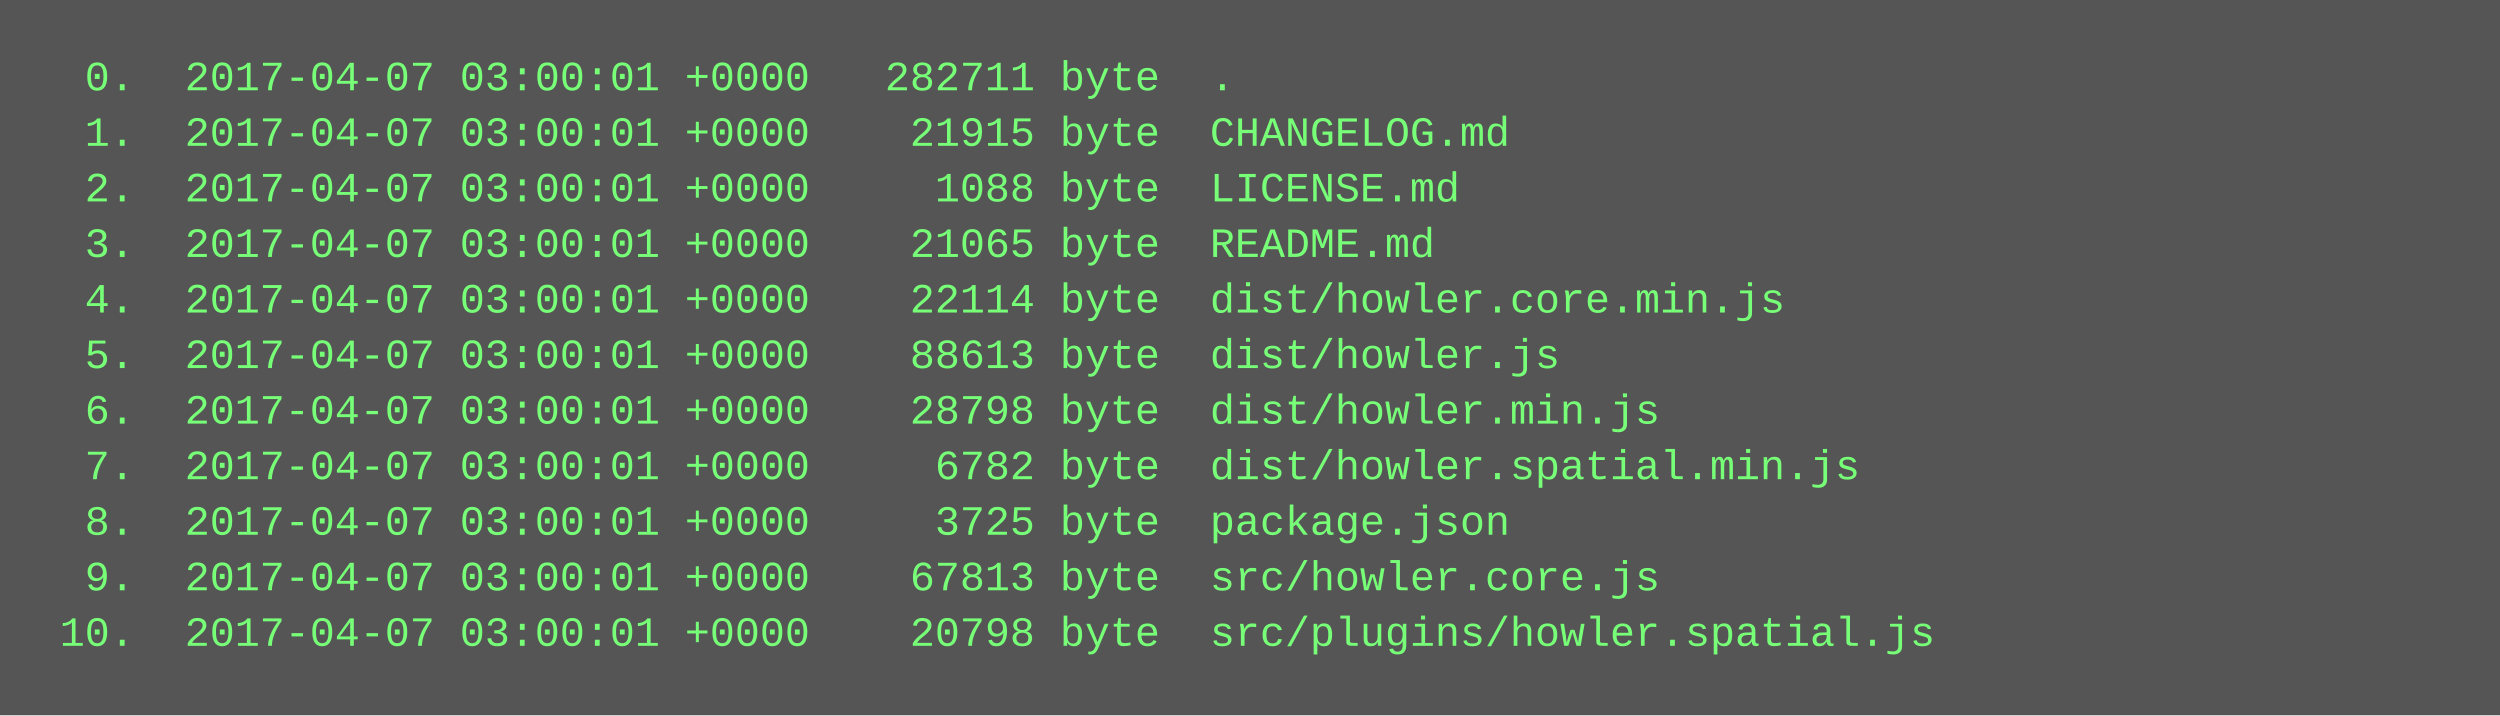
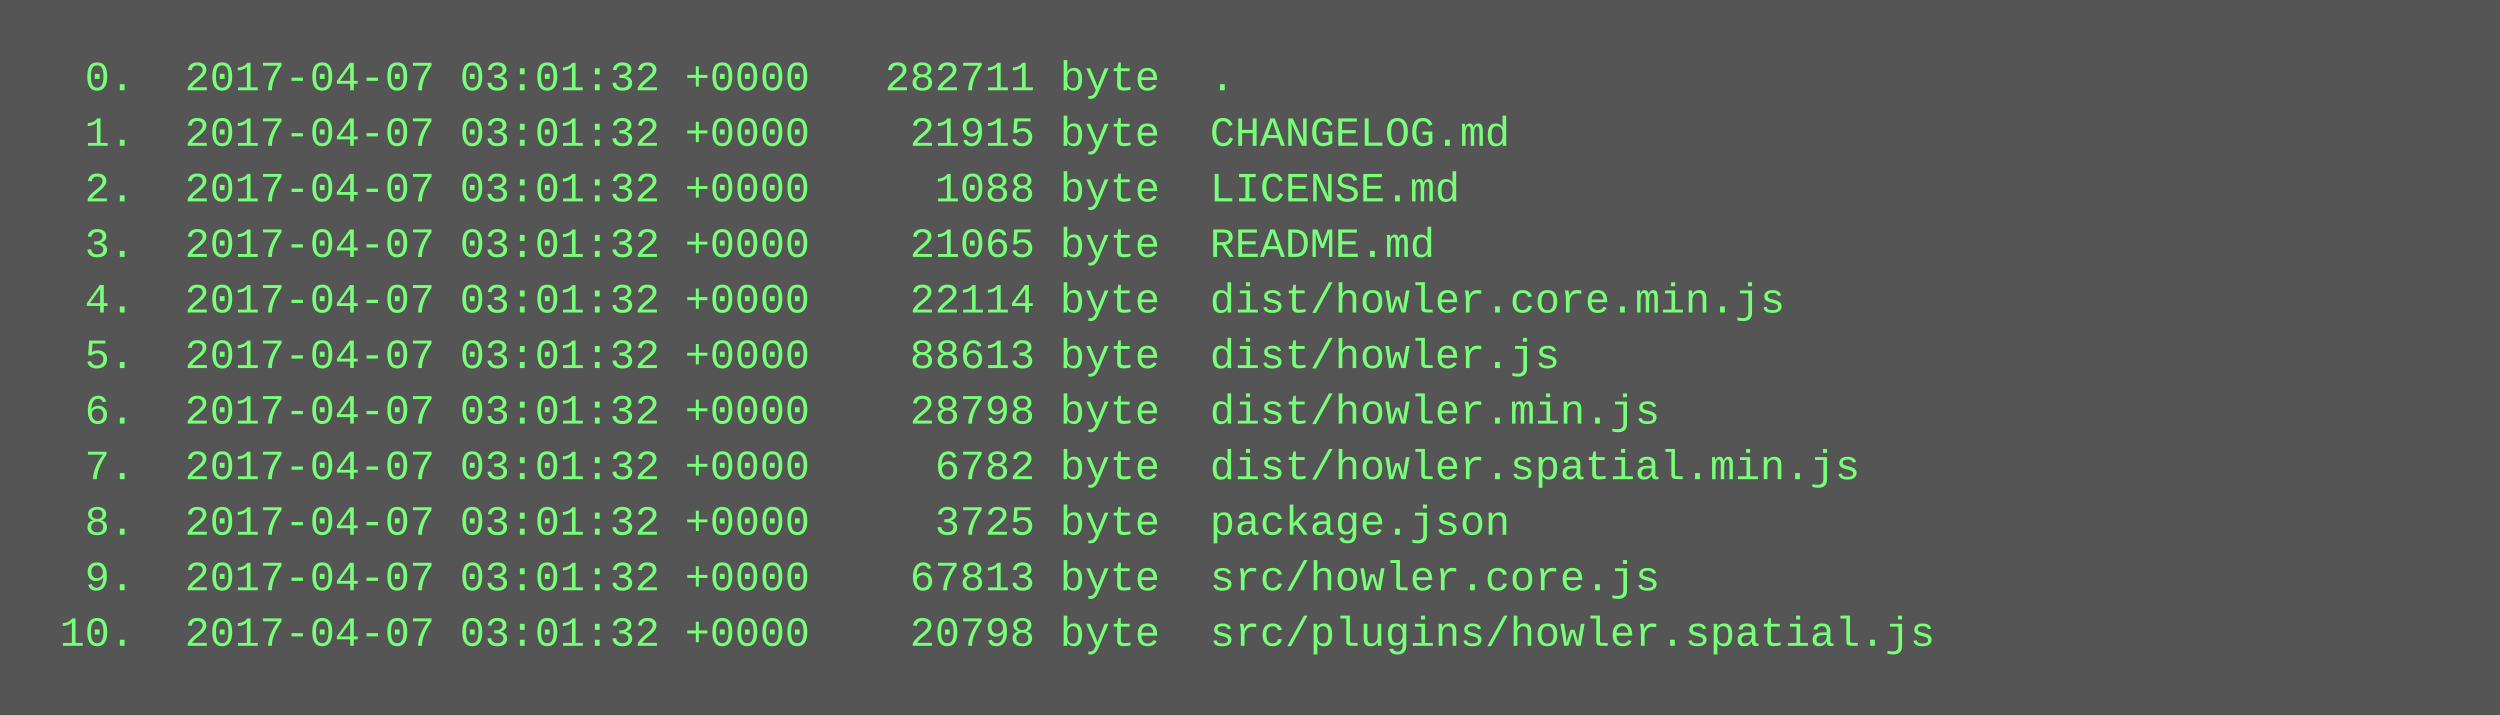
<svg xmlns="http://www.w3.org/2000/svg" height="206" width="720">
  <rect height="206" fill="#555" width="720" />
  <text fill="#7f7" font-family="Courier New" font-size="12" xml:space="preserve">
-     <tspan x="10" y="26">  0.  2017-04-07 03:00:01 +0000   282711 byte  .</tspan>
-     <tspan x="10" y="42">  1.  2017-04-07 03:00:01 +0000    21915 byte  CHANGELOG.md</tspan>
-     <tspan x="10" y="58">  2.  2017-04-07 03:00:01 +0000     1088 byte  LICENSE.md</tspan>
-     <tspan x="10" y="74">  3.  2017-04-07 03:00:01 +0000    21065 byte  README.md</tspan>
-     <tspan x="10" y="90">  4.  2017-04-07 03:00:01 +0000    22114 byte  dist/howler.core.min.js</tspan>
-     <tspan x="10" y="106">  5.  2017-04-07 03:00:01 +0000    88613 byte  dist/howler.js</tspan>
-     <tspan x="10" y="122">  6.  2017-04-07 03:00:01 +0000    28798 byte  dist/howler.min.js</tspan>
-     <tspan x="10" y="138">  7.  2017-04-07 03:00:01 +0000     6782 byte  dist/howler.spatial.min.js</tspan>
-     <tspan x="10" y="154">  8.  2017-04-07 03:00:01 +0000     3725 byte  package.json</tspan>
-     <tspan x="10" y="170">  9.  2017-04-07 03:00:01 +0000    67813 byte  src/howler.core.js</tspan>
-     <tspan x="10" y="186"> 10.  2017-04-07 03:00:01 +0000    20798 byte  src/plugins/howler.spatial.js</tspan>
+     <tspan x="10" y="26">  0.  2017-04-07 03:01:32 +0000   282711 byte  .</tspan>
+     <tspan x="10" y="42">  1.  2017-04-07 03:01:32 +0000    21915 byte  CHANGELOG.md</tspan>
+     <tspan x="10" y="58">  2.  2017-04-07 03:01:32 +0000     1088 byte  LICENSE.md</tspan>
+     <tspan x="10" y="74">  3.  2017-04-07 03:01:32 +0000    21065 byte  README.md</tspan>
+     <tspan x="10" y="90">  4.  2017-04-07 03:01:32 +0000    22114 byte  dist/howler.core.min.js</tspan>
+     <tspan x="10" y="106">  5.  2017-04-07 03:01:32 +0000    88613 byte  dist/howler.js</tspan>
+     <tspan x="10" y="122">  6.  2017-04-07 03:01:32 +0000    28798 byte  dist/howler.min.js</tspan>
+     <tspan x="10" y="138">  7.  2017-04-07 03:01:32 +0000     6782 byte  dist/howler.spatial.min.js</tspan>
+     <tspan x="10" y="154">  8.  2017-04-07 03:01:32 +0000     3725 byte  package.json</tspan>
+     <tspan x="10" y="170">  9.  2017-04-07 03:01:32 +0000    67813 byte  src/howler.core.js</tspan>
+     <tspan x="10" y="186"> 10.  2017-04-07 03:01:32 +0000    20798 byte  src/plugins/howler.spatial.js</tspan>
  </text>
</svg>
